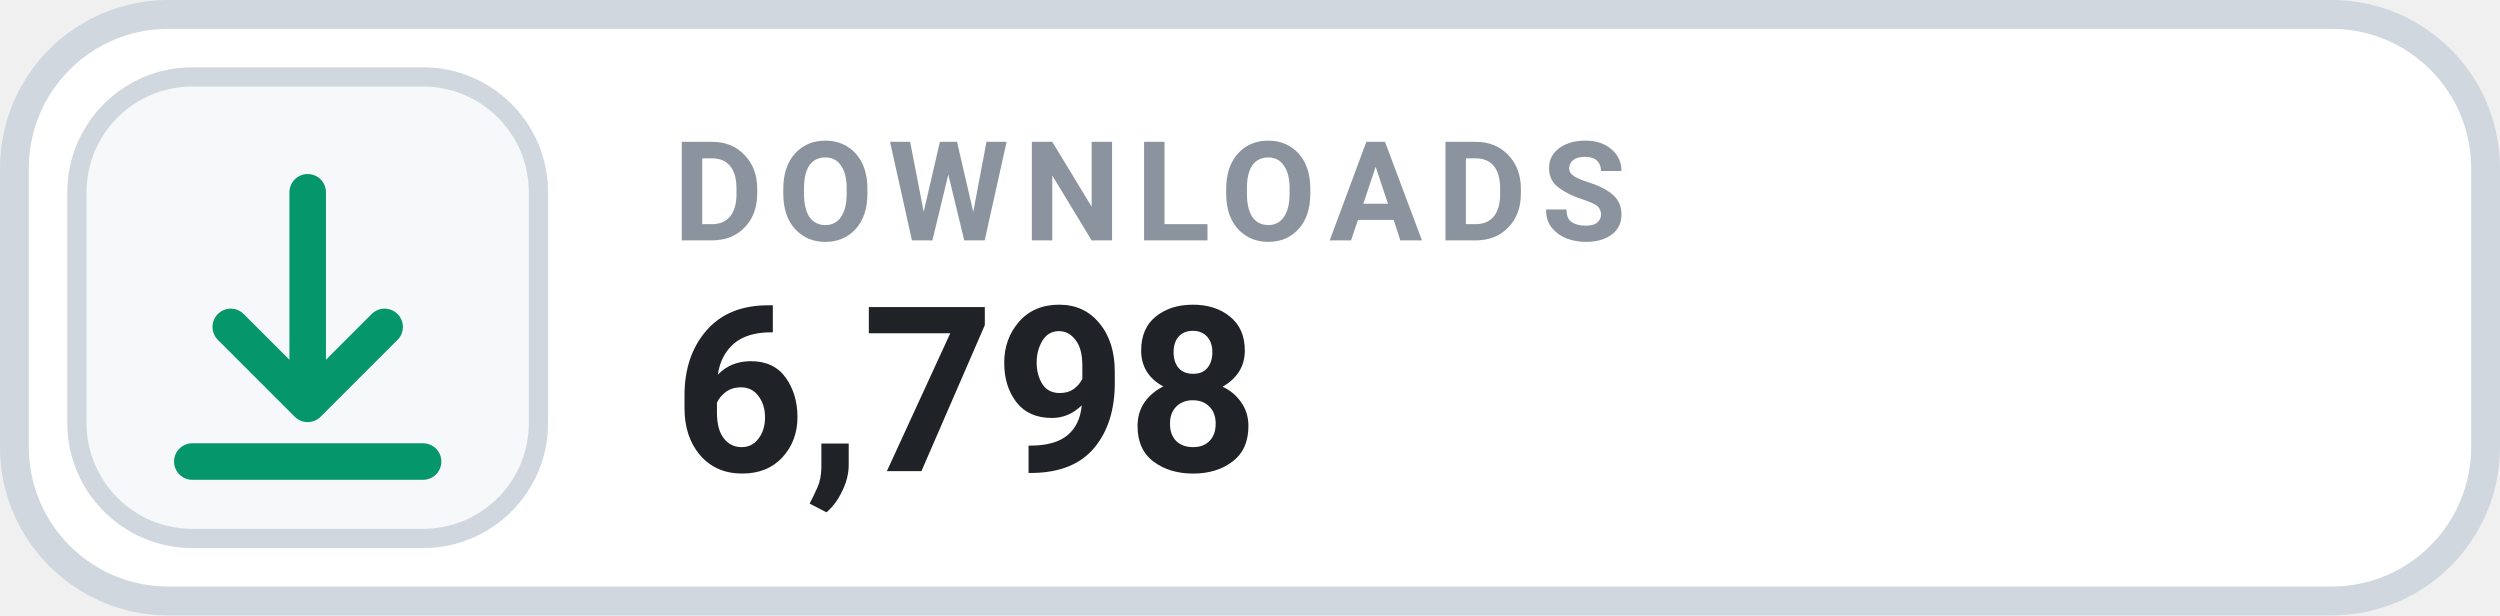
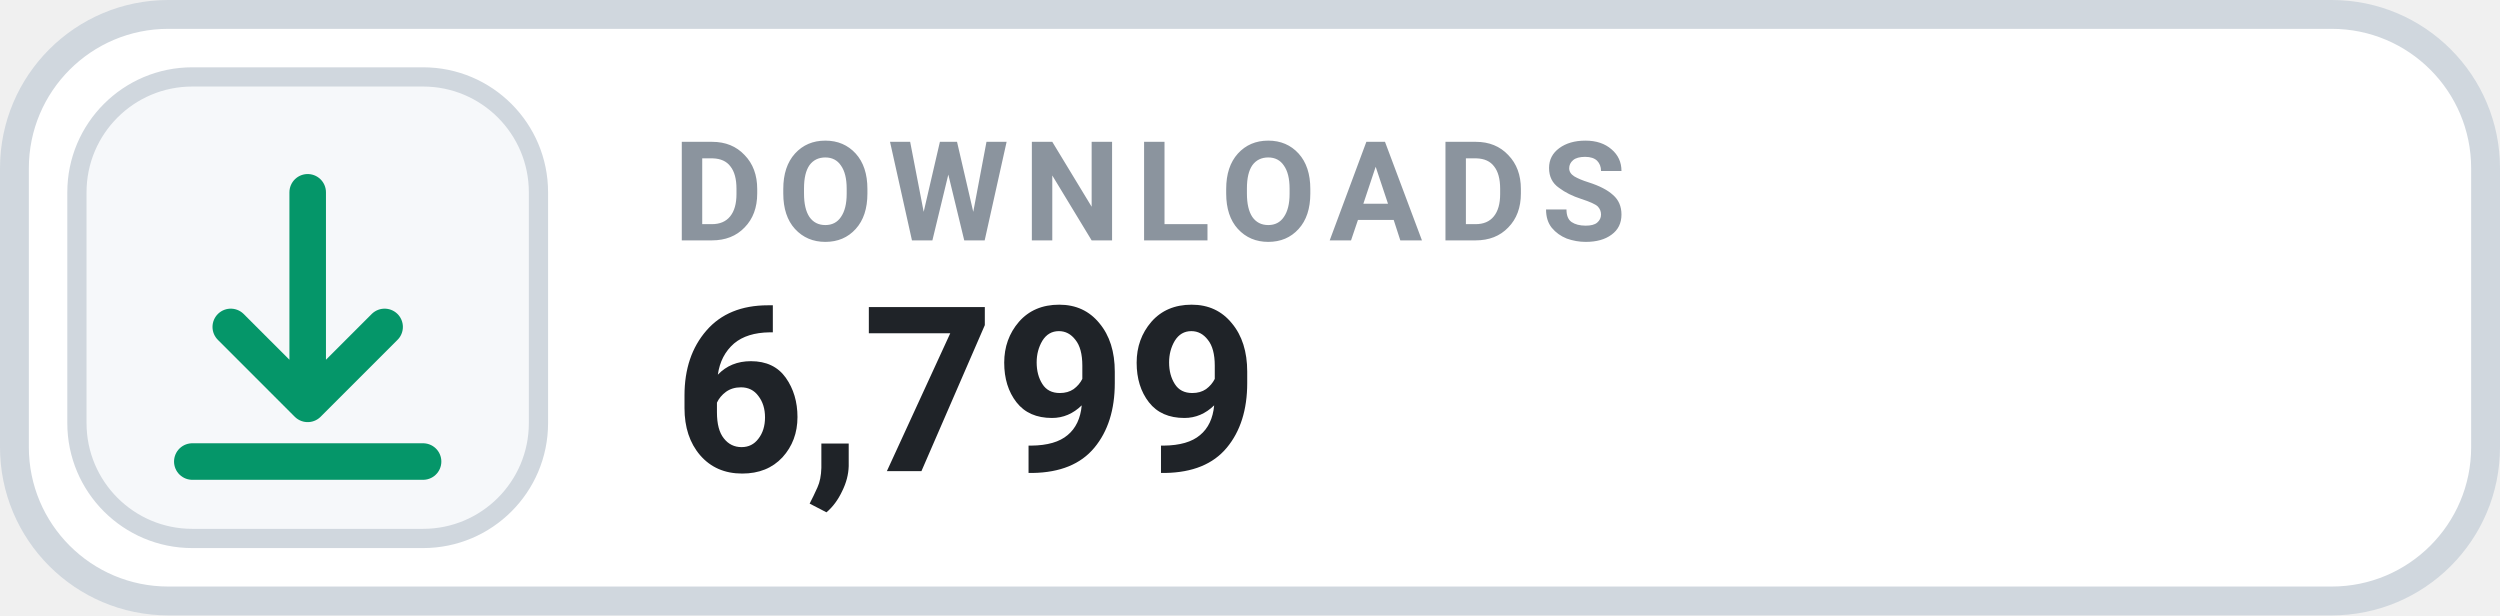
- <svg xmlns="http://www.w3.org/2000/svg" width="130" height="32" viewBox="0 0 130 32" role="img" aria-label="DOWNLOADS 6,798">
+ <svg xmlns="http://www.w3.org/2000/svg" width="130" height="32" viewBox="0 0 130 32" role="img" aria-label="DOWNLOADS 6,799">
  <rect x=".75" y=".75" width="128.5" height="30.5" rx="8" fill="#FFFFFF" stroke="#D0D7DE" stroke-width="1.5" />
  <rect x="4" y="4" width="24" height="24" rx="6" fill="#F6F8FA" stroke="#D0D7DE" stroke-width="1" />
  <g transform="translate(16 16)" style="color:#059669;">
    <path d="M0 -6 v11 m0 0 l4 -4 m-4 4 l-4 -4 M-6 8 h12" fill="none" stroke="currentColor" stroke-width="1.9" stroke-linecap="round" stroke-linejoin="round" />
  </g>
  <text x="35" y="12.5" fill="#8B949E" font-family="-apple-system,BlinkMacSystemFont,'Segoe UI',Roboto,Helvetica,Arial,sans-serif" font-size="7.2" font-weight="700" letter-spacing=".75">DOWNLOADS</text>
-   <text x="35" y="24.5" fill="#1F2328" font-family="-apple-system,BlinkMacSystemFont,'Segoe UI',Roboto,Helvetica,Arial,sans-serif" font-size="12" font-weight="700">6,798</text>
+   <text x="35" y="24.5" fill="#1F2328" font-family="-apple-system,BlinkMacSystemFont,'Segoe UI',Roboto,Helvetica,Arial,sans-serif" font-size="12" font-weight="700">6,799</text>
</svg>
